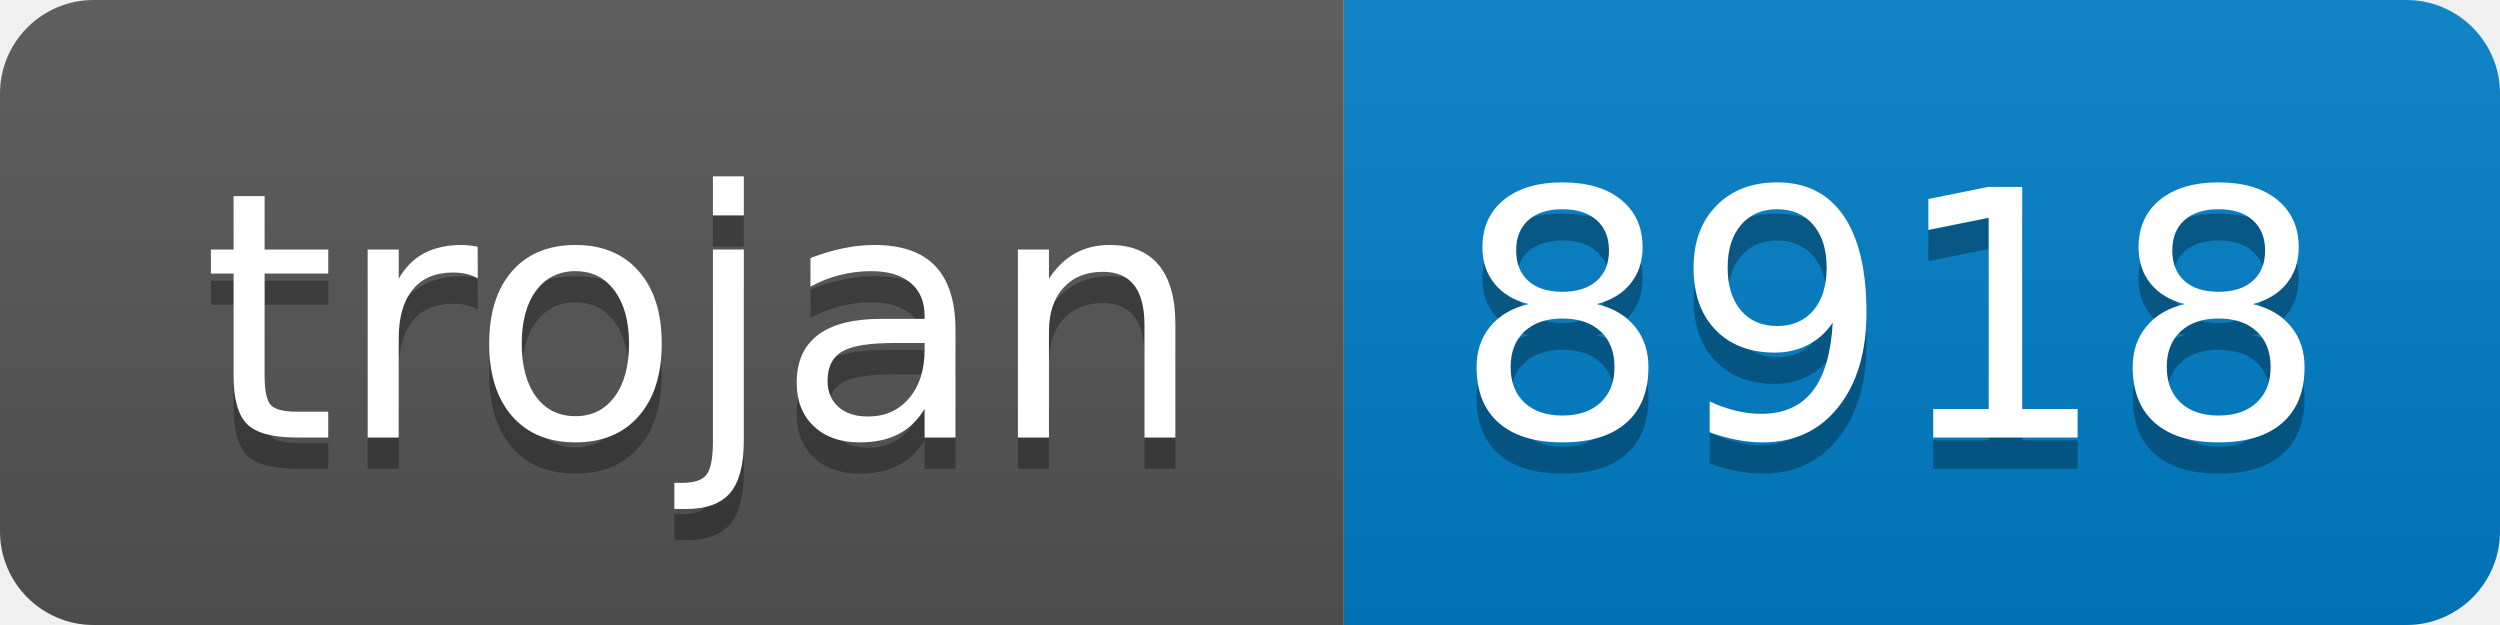
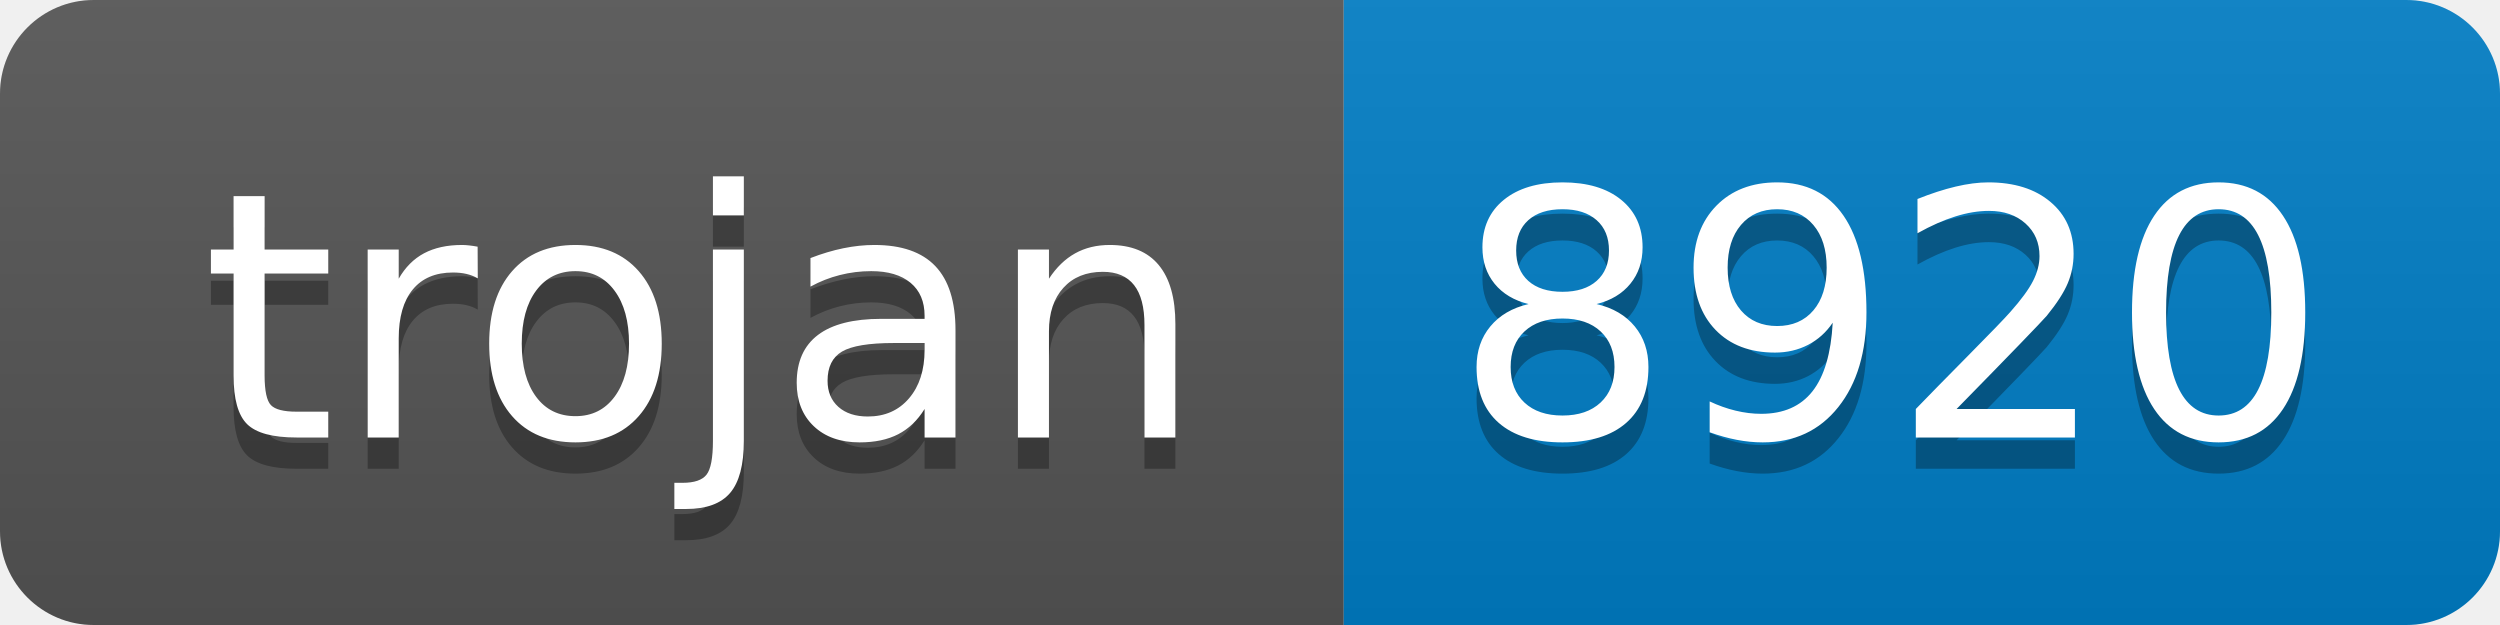
- <svg xmlns="http://www.w3.org/2000/svg" width="80" height="20" role="img" aria-label="trojan: 8918">
+ <svg xmlns="http://www.w3.org/2000/svg" width="80" height="20" role="img" aria-label="trojan: 8920">
  <linearGradient id="s" x2="0" y2="100%">
    <stop offset="0" stop-color="#bbb" stop-opacity=".1" />
    <stop offset="1" stop-opacity=".1" />
  </linearGradient>
  <clipPath id="r">
    <rect width="80" height="20" rx="3" fill="#fff" />
  </clipPath>
  <g clip-path="url(#r)">
    <rect width="43" height="20" fill="#555" />
    <rect x="43" width="37" height="20" fill="#007ec6" />
    <rect width="80" height="20" fill="url(#s)" />
  </g>
  <g fill="#fff" text-anchor="middle" font-family="Verdana,Geneva,DejaVu Sans,sans-serif" text-rendering="geometricPrecision" font-size="110">
    <text aria-hidden="true" x="225" y="150" fill="#010101" fill-opacity=".3" transform="scale(.1)" textLength="330">trojan</text>
    <text x="225" y="140" transform="scale(.1)" fill="#fff" textLength="330">trojan</text>
-     <text aria-hidden="true" x="605" y="150" fill="#010101" fill-opacity=".3" transform="scale(.1)" textLength="270">8918</text>
-     <text x="605" y="140" transform="scale(.1)" fill="#fff" textLength="270">8918</text>
+     <text aria-hidden="true" x="605" y="150" fill="#010101" fill-opacity=".3" transform="scale(.1)" textLength="270">8920</text>
+     <text x="605" y="140" transform="scale(.1)" fill="#fff" textLength="270">8920</text>
  </g>
</svg>
